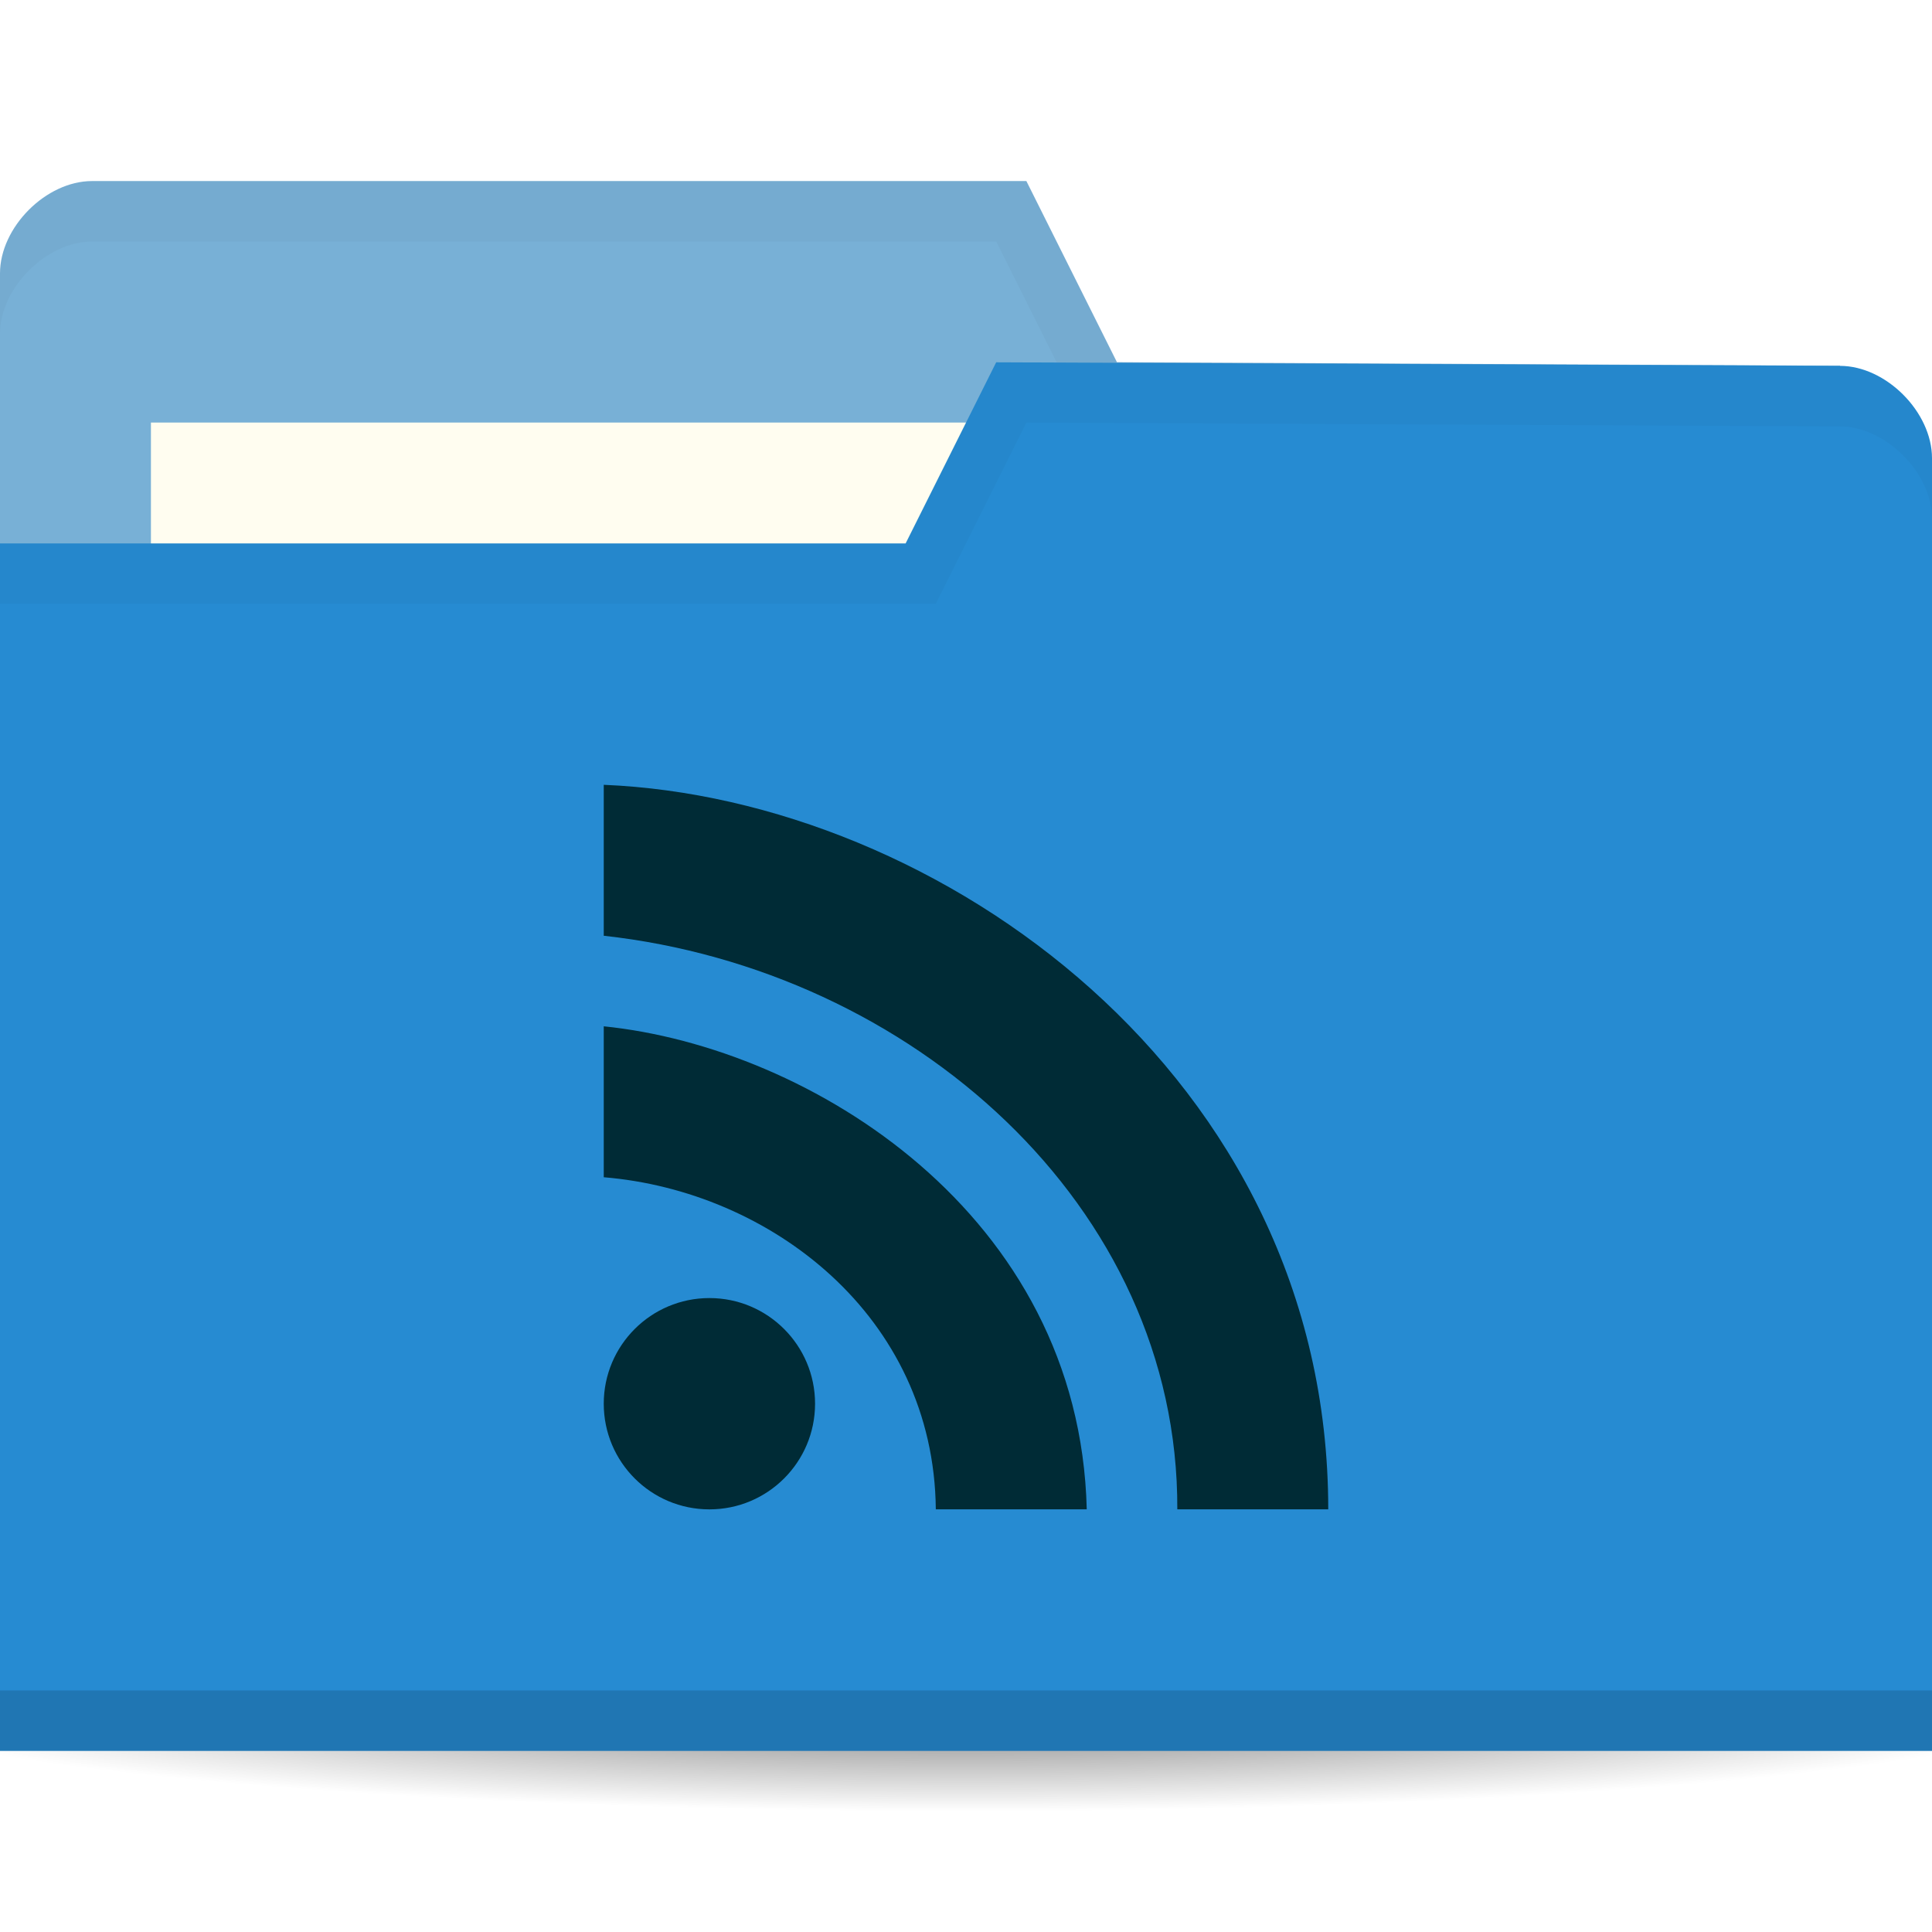
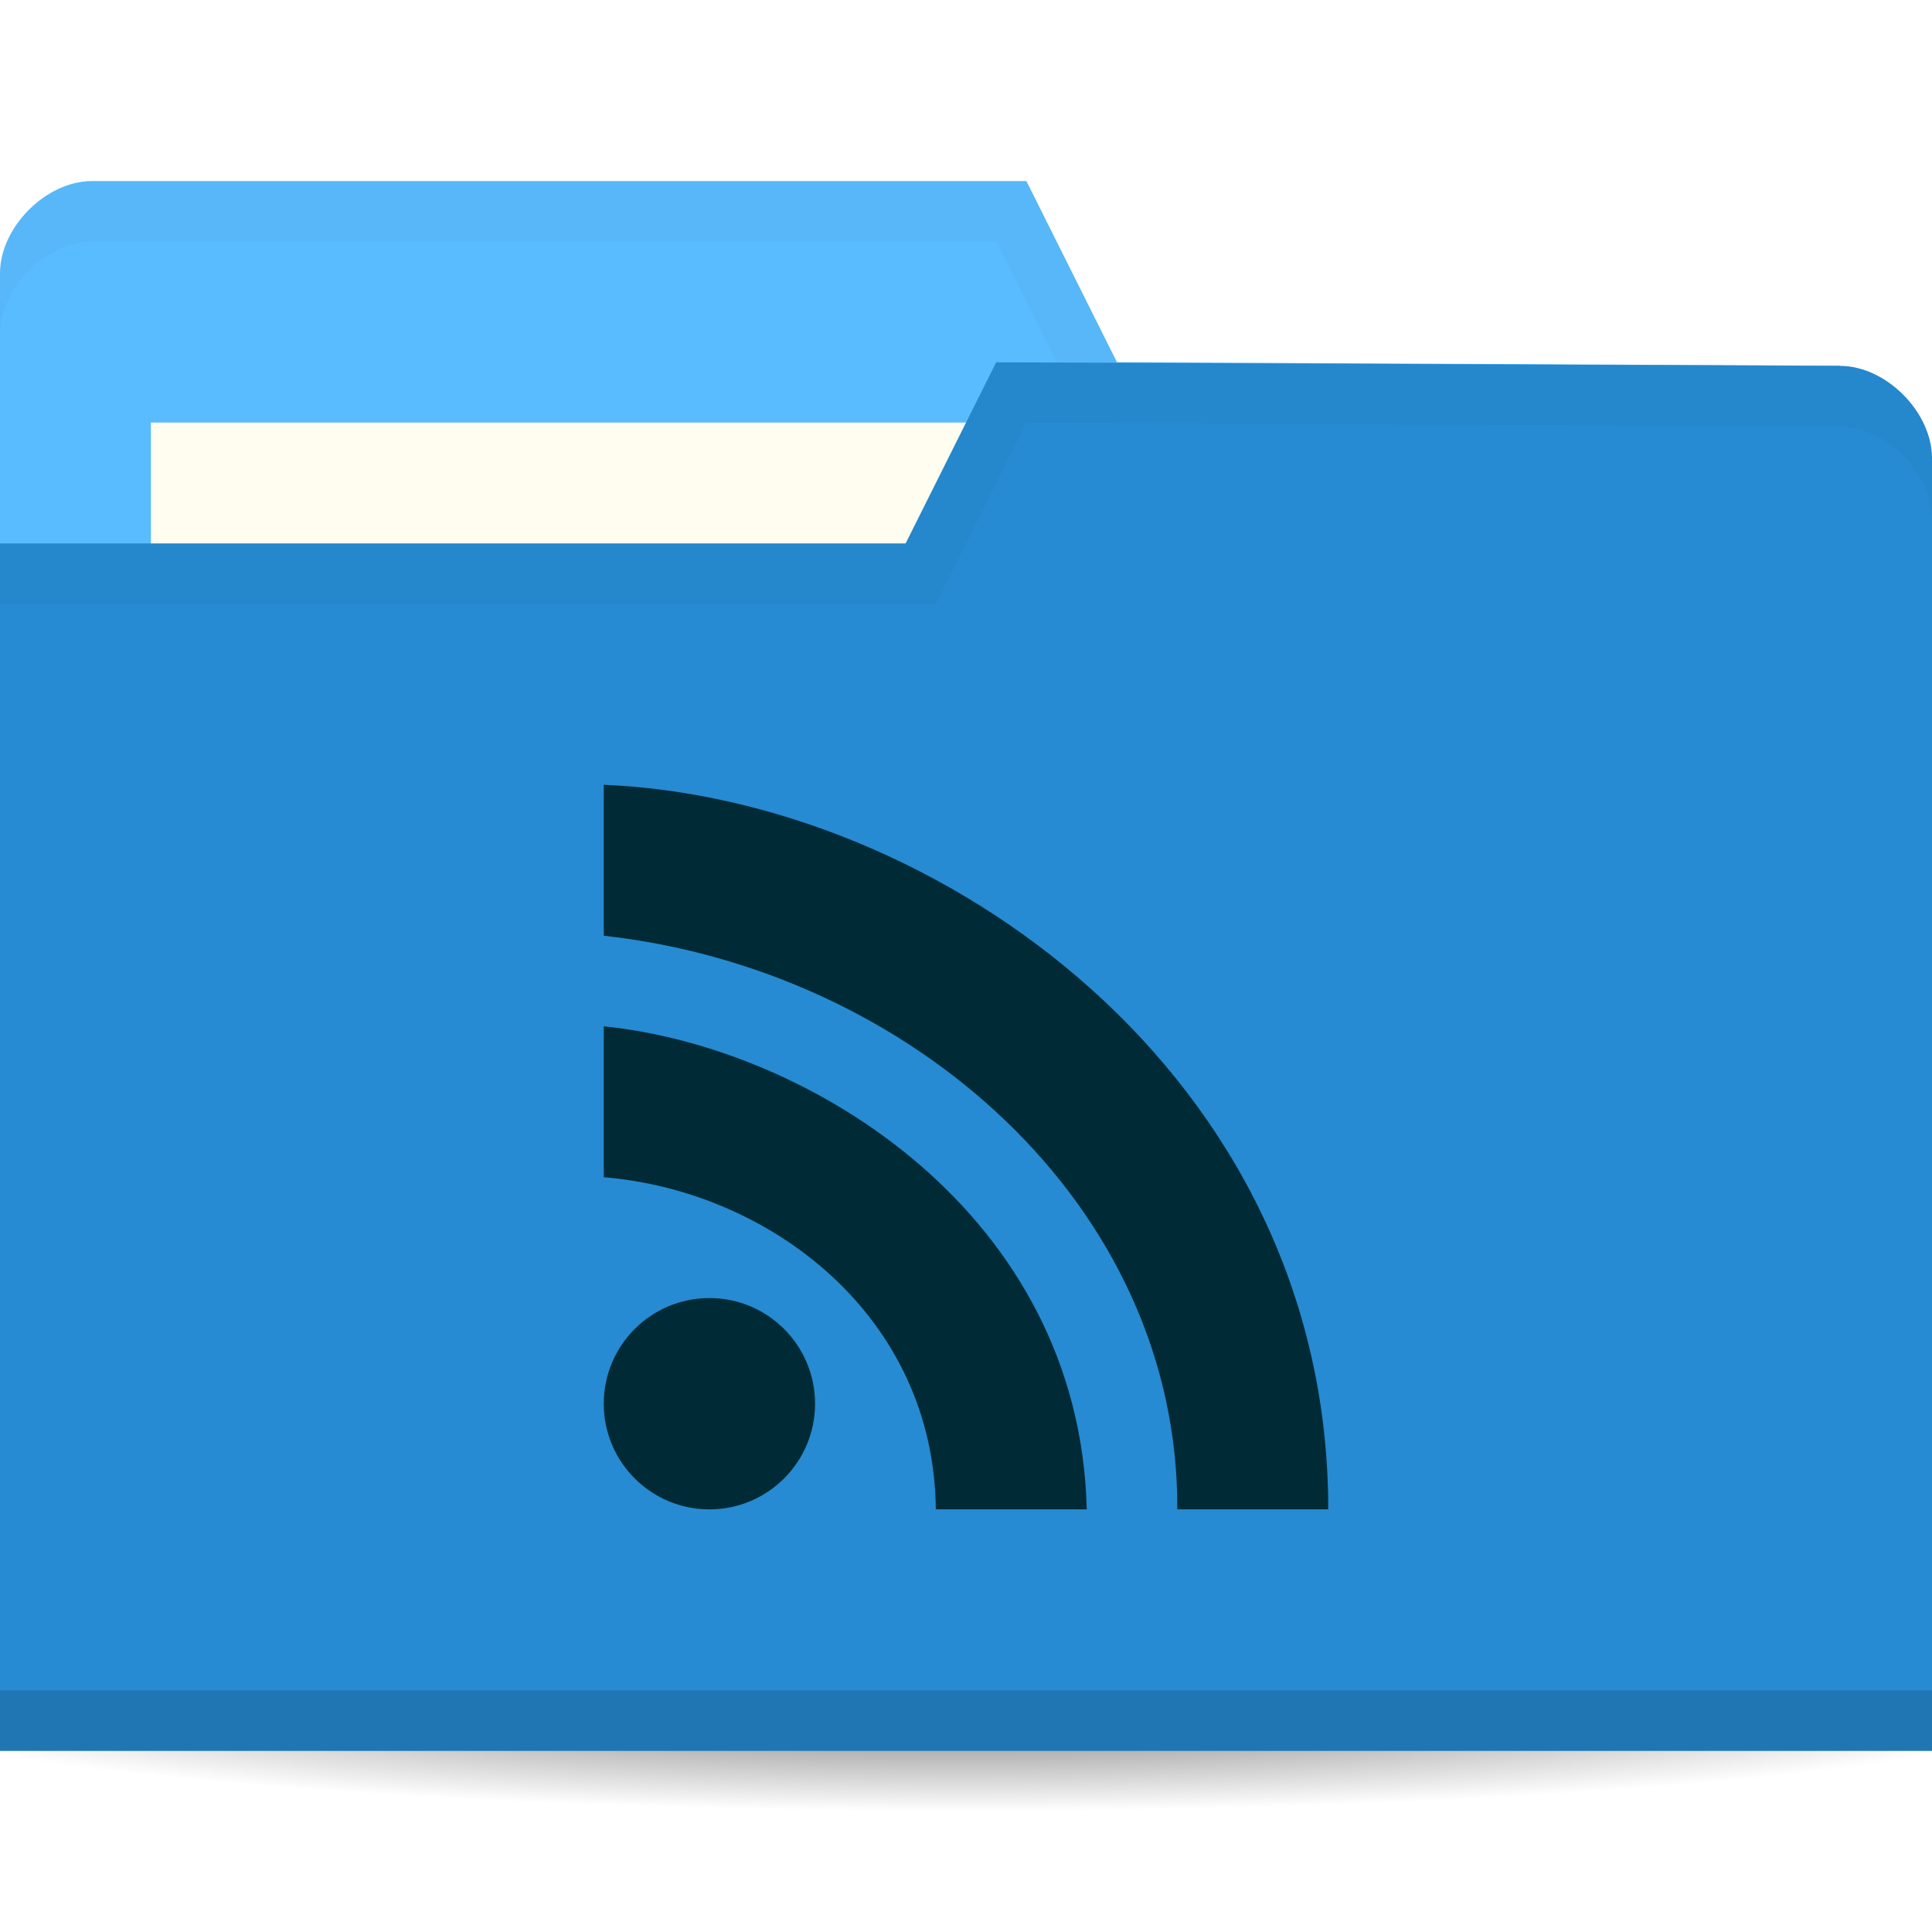
<svg xmlns="http://www.w3.org/2000/svg" viewBox="0 0 64 64">
  <defs>
    <radialGradient id="radialGradient3964" cx="32.5" cy="56.5" r="33.5" gradientTransform="matrix(1,0,0,0.1044776,0,50.59701)" gradientUnits="userSpaceOnUse">
      <stop style="stop-color:#000;stop-opacity:1" />
      <stop offset="1" style="stop-color:#000;stop-opacity:0" />
    </radialGradient>
  </defs>
  <g transform="translate(0,-988.3622)">
    <path d="m 66 56.5 c 0 1.933 -14.998 3.5 -33.5 3.5 -18.502 0 -33.5 -1.567 -33.5 -3.5 0 -1.933 14.998 -3.5 33.5 -3.5 18.502 0 33.5 1.567 33.5 3.5 z" transform="matrix(1.134328,0,0,1.142857,-4.865672,979.7908)" style="fill:url(#radialGradient3964);opacity:0.6;fill-opacity:1;stroke:none" />
-     <path d="m 0 997.42 0 42.823 64 0 0 -21.412 -3.048 -18.353 l -23.952 -0.118 l -3 -6 -30.952 0 c -1.524 0 -3.048 1.529 -3.048 3.059 z" style="fill:#78B0D6;fill-opacity:1;stroke:none" />
+     <path d="m 0 997.42 0 42.823 64 0 0 -21.412 -3.048 -18.353 l -23.952 -0.118 l -3 -6 -30.952 0 c -1.524 0 -3.048 1.529 -3.048 3.059 z" style="fill:#59BCFF;fill-opacity:1;stroke:none" />
    <rect width="31.571" height="11.882" x="5" y="1002.36" style="fill:#fffdf0;fill-opacity:1;stroke:none" />
    <path d="M 3.062,6 C 1.539,6 0,7.533 0,9.062 l 0,2 C 0,9.533 1.539,8 3.062,8 L 33,8 36,14 60.938,14.125 64,32.469 l 0,-2 L 60.938,12.125 37,12 34,6 z" transform="translate(0,988.3622)" style="fill:#000;opacity:0.03;fill-opacity:1;stroke:none" />
    <path d="m 64 1003.54 0 42.824 -64 0 0 -40 30 0 3 -6 27.952 0.118 c 1.524 0 3.048 1.529 3.048 3.059 z" style="fill:#268bd2;fill-opacity:1;stroke:none" />
    <path d="m 0 1044.36 0 2 64 0 0 -2 z" style="fill:#000;opacity:0.15;fill-opacity:1;stroke:none" />
    <path d="m 33 12 -3 6 -30 0 0 2 31 0 3 -6 26.938 0.125 c 1.524 0 3.063 1.533 3.063 3.063 l 0 -2 c 0 -1.529 -1.539 -3.063 -3.063 -3.063 z" transform="translate(0,988.3622)" style="fill:#000;opacity:0.03;fill-opacity:1;stroke:none" />
    <path d="m 20 1014.36 0 5 c 10.147 1.12 19.04 8.915 19 19 l 5 0 c 0 -14.406 -12.938 -23.544 -24 -24 z m 0 8 0 5 c 5.499 0.452 10.939 4.584 11 11 l 5 0 c -0.239 -9.783 -9.17 -15.305 -16 -16 z" style="fill:#002b36;opacity:1;fill-opacity:1;stroke:none;fill-rule:nonzero" />
    <path transform="matrix(2.333333,0,0,2.333333,-3.333333,980.0289)" d="m 13 23.5 a 1.5 1.5 0 1 1 -3 0 1.5 1.5 0 1 1 3 0 z" style="fill:#002b36;opacity:1;fill-opacity:1;stroke:none;fill-rule:evenodd" />
  </g>
</svg>
